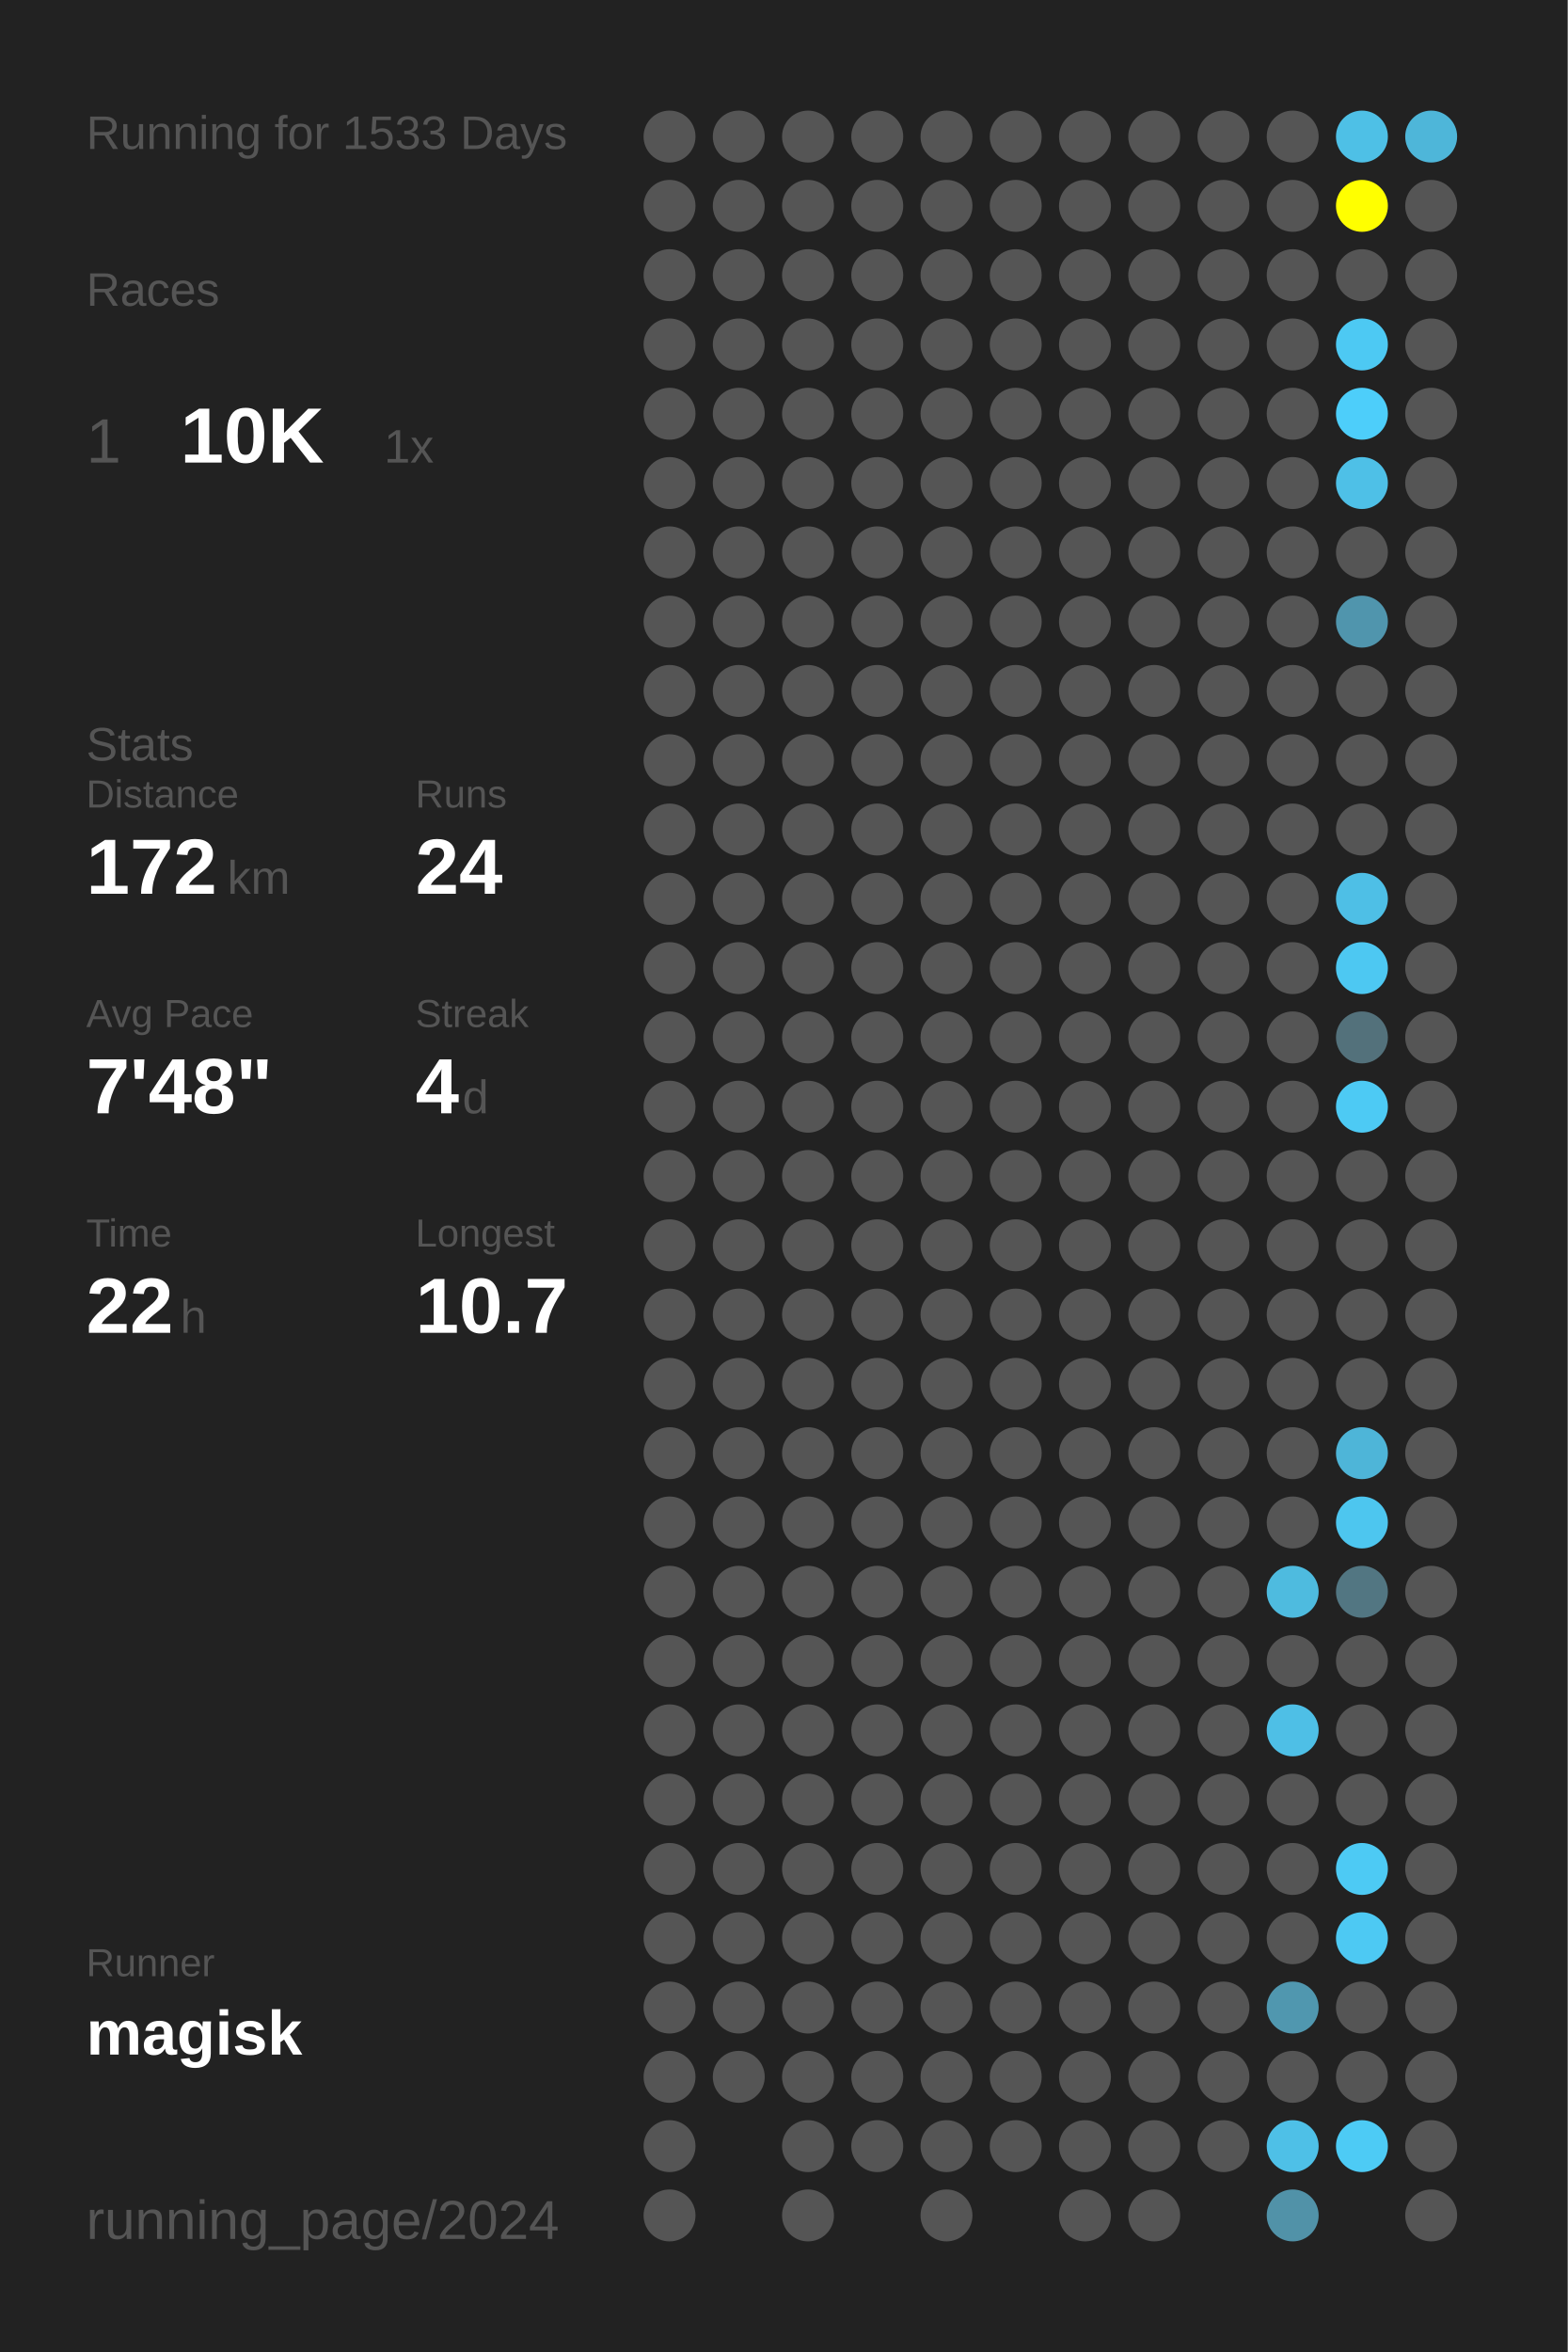
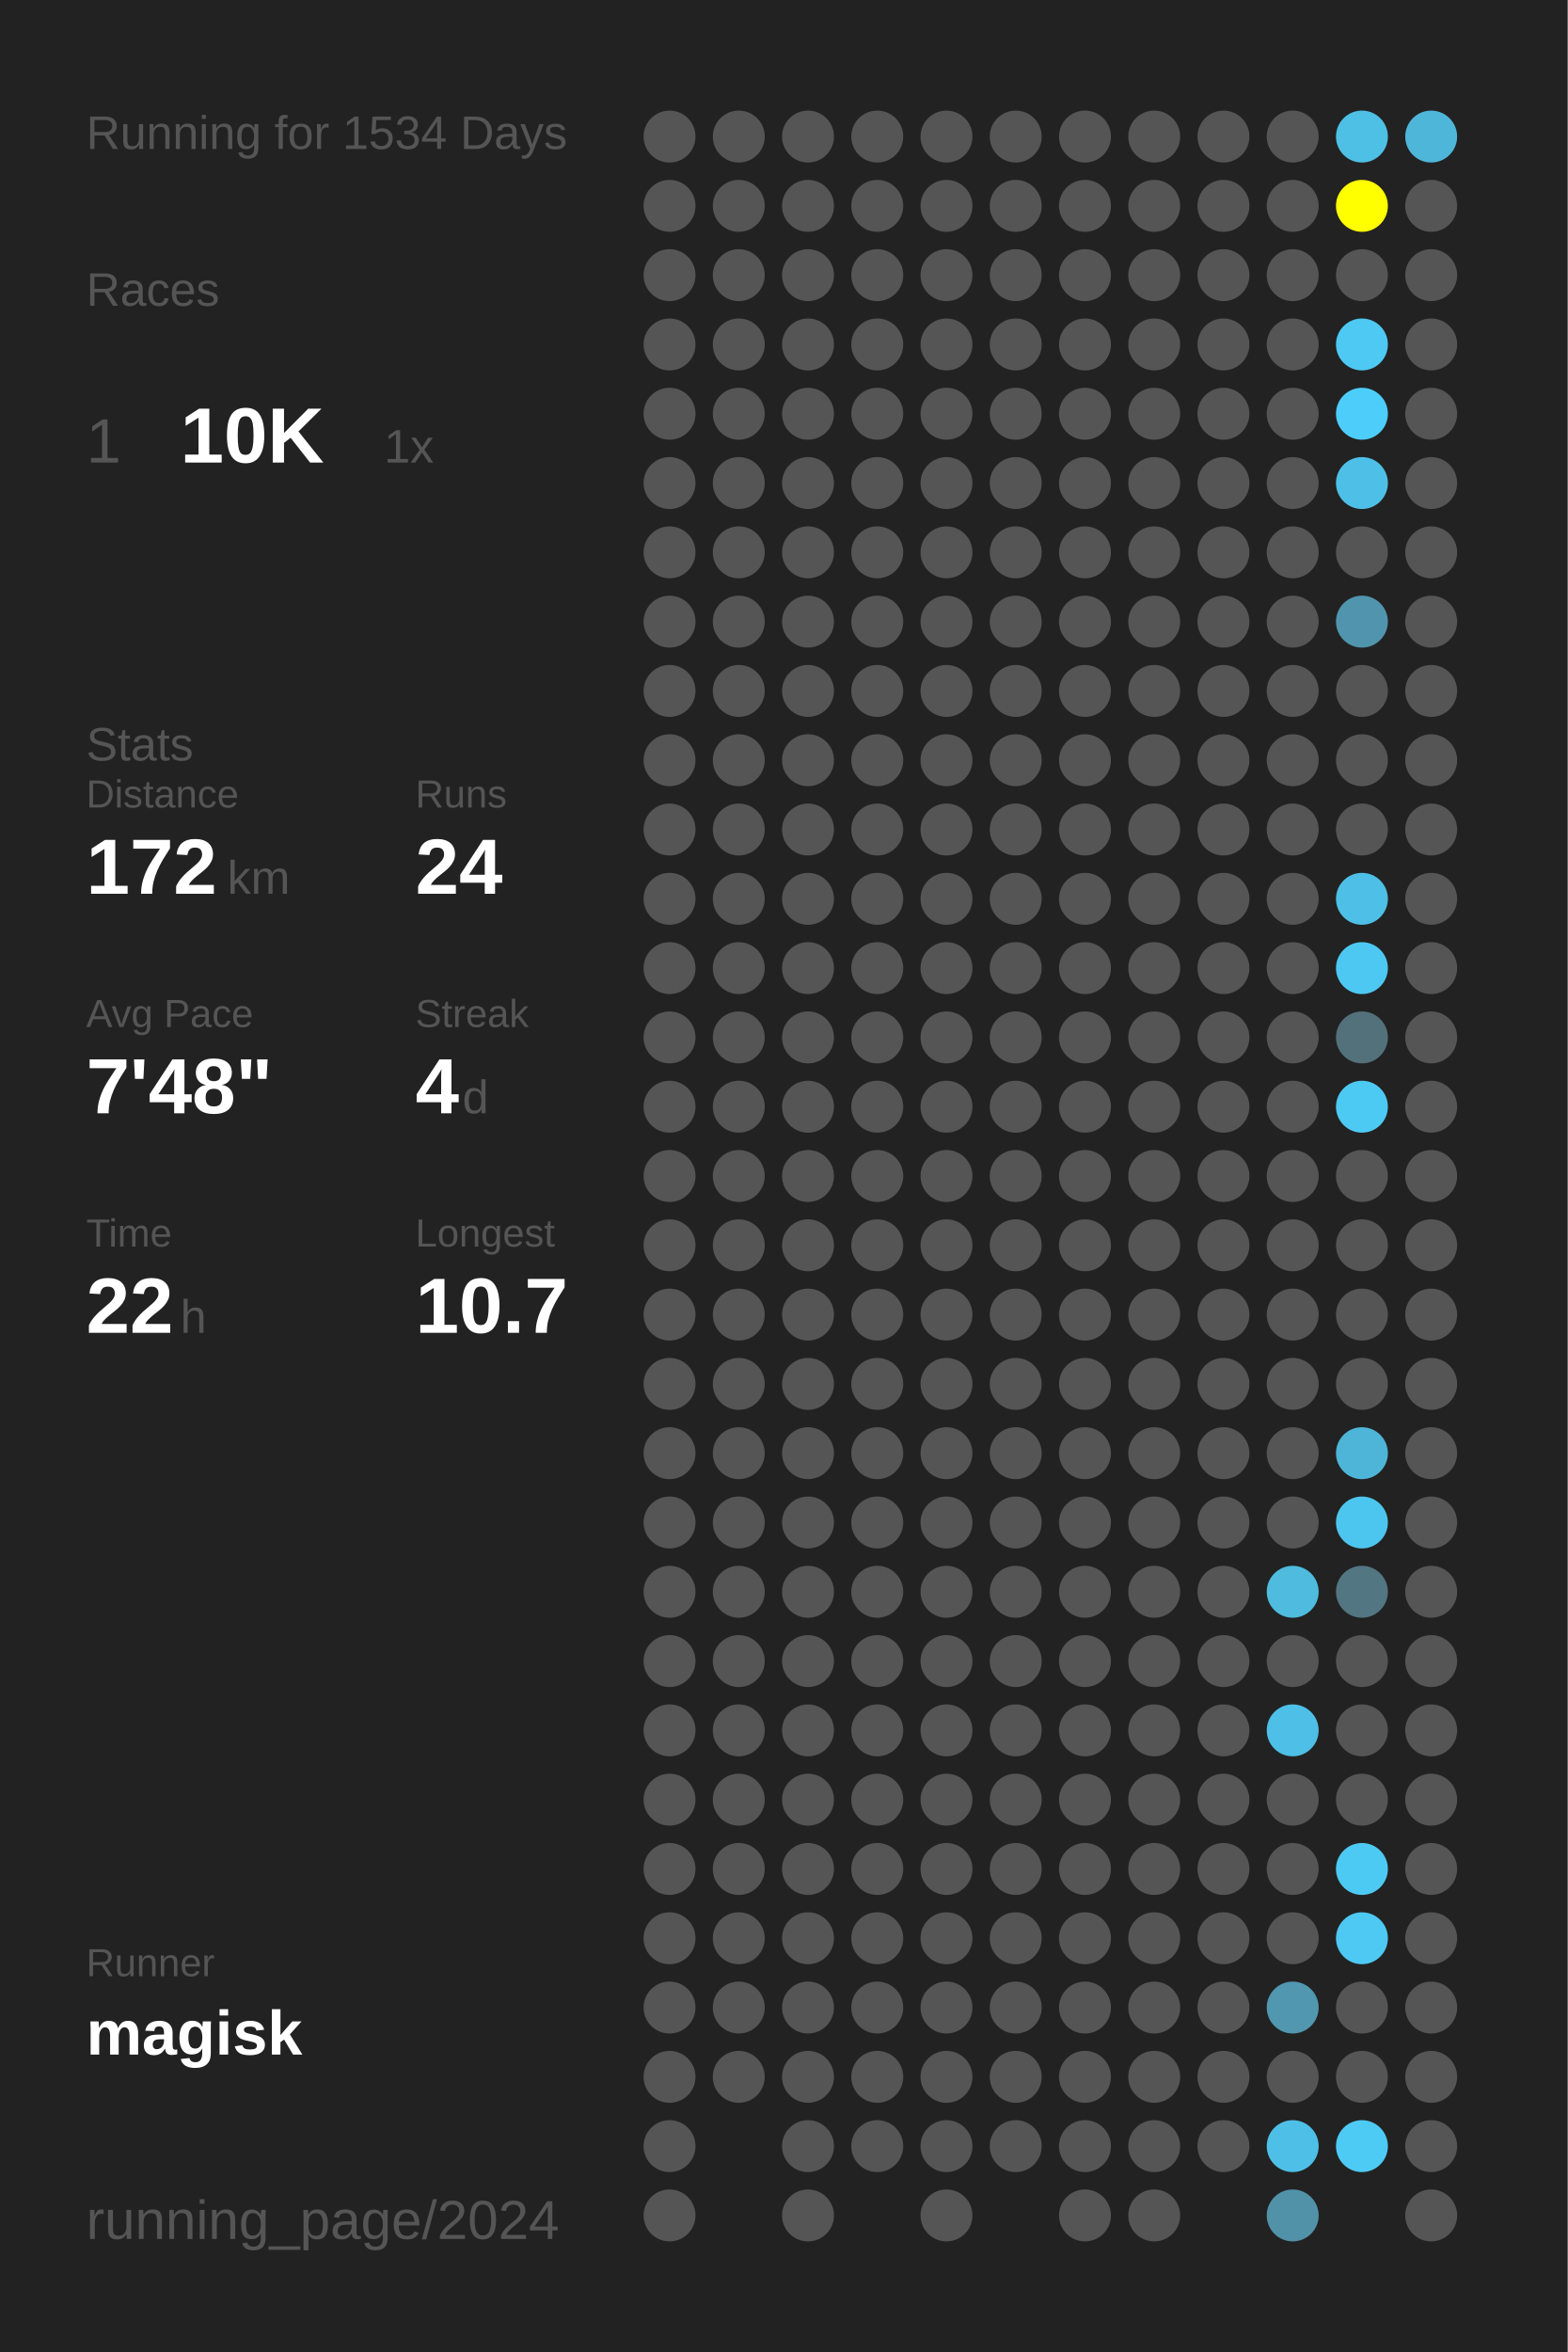
<svg xmlns="http://www.w3.org/2000/svg" baseProfile="full" height="300mm" version="1.1" viewBox="0,0,200,300" width="200mm">
  <defs />
  <rect fill="#222222" height="300" width="200" x="0" y="0" />
-   <text fill="#555555" style="font-size:6px; font-family:Arial;" x="11" y="19">Running for 1533 Days</text>
+   <text fill="#555555" style="font-size:6px; font-family:Arial;" x="11" y="19">Running for 1534 Days</text>
  <text fill="#555555" style="font-size:6px; font-family:Arial;" x="11" y="39">Races</text>
  <text fill="#555555" style="font-size:8px; font-family:Arial;" x="11" y="59">1</text>
  <text fill="#FFFFFF" style="font-size:10px; font-family:Arial; font-weight:bold;" x="23" y="59">10K</text>
  <text fill="#555555" style="font-size:6px; font-family:Arial;" x="49" y="59">1x</text>
  <text fill="#555555" style="font-size:6px; font-family:Arial;" x="11" y="97">Stats</text>
  <text fill="#555555" style="font-size:5px; font-family:Arial;" x="11" y="103">Distance</text>
  <text fill="#FFFFFF" style="font-size:10px; font-family:Arial; font-weight:bold;" x="11" y="114">172</text>
  <text fill="#555555" style="font-size:6px; font-family:Arial;" x="29" y="114">km</text>
  <text fill="#555555" style="font-size:5px; font-family:Arial;" x="53" y="103">Runs</text>
  <text fill="#FFFFFF" style="font-size:10px; font-family:Arial; font-weight:bold;" x="53" y="114">24</text>
  <text fill="#555555" style="font-size:5px; font-family:Arial;" x="11" y="131">Avg Pace</text>
  <text fill="#FFFFFF" style="font-size:10px; font-family:Arial; font-weight:bold;" x="11" y="142">7'48"</text>
  <text fill="#555555" style="font-size:5px; font-family:Arial;" x="53" y="131">Streak</text>
  <text fill="#FFFFFF" style="font-size:10px; font-family:Arial; font-weight:bold;" x="53" y="142">4</text>
  <text fill="#555555" style="font-size:6px; font-family:Arial;" x="59" y="142">d</text>
  <text fill="#555555" style="font-size:5px; font-family:Arial;" x="11" y="159">Time</text>
  <text fill="#FFFFFF" style="font-size:10px; font-family:Arial; font-weight:bold;" x="11" y="170">22</text>
  <text fill="#555555" style="font-size:6px; font-family:Arial;" x="23" y="170">h</text>
  <text fill="#555555" style="font-size:5px; font-family:Arial;" x="53" y="159">Longest</text>
  <text fill="#FFFFFF" style="font-size:10px; font-family:Arial; font-weight:bold;" x="53" y="170">10.7</text>
  <text fill="#555555" style="font-size:5px; font-family:Arial;" x="11" y="252.065">Runner</text>
  <text fill="#FFFFFF" style="font-size:8px; font-family:Arial; font-weight:bold;" x="11" y="262.065">magisk</text>
  <text fill="#555555" style="font-size:7px; font-family:Arial;" x="11" y="285.581">running_page/2024</text>
  <circle cx="85.417" cy="17.419" fill="#555555" r="3.312" />
  <circle cx="85.417" cy="26.258" fill="#555555" r="3.312" />
  <circle cx="85.417" cy="35.097" fill="#555555" r="3.312" />
  <circle cx="85.417" cy="43.935" fill="#555555" r="3.312" />
  <circle cx="85.417" cy="52.774" fill="#555555" r="3.312" />
  <circle cx="85.417" cy="61.613" fill="#555555" r="3.312" />
  <circle cx="85.417" cy="70.452" fill="#555555" r="3.312" />
  <circle cx="85.417" cy="79.29" fill="#555555" r="3.312" />
  <circle cx="85.417" cy="88.129" fill="#555555" r="3.312" />
  <circle cx="85.417" cy="96.968" fill="#555555" r="3.312" />
  <circle cx="85.417" cy="105.806" fill="#555555" r="3.312" />
  <circle cx="85.417" cy="114.645" fill="#555555" r="3.312" />
  <circle cx="85.417" cy="123.484" fill="#555555" r="3.312" />
  <circle cx="85.417" cy="132.323" fill="#555555" r="3.312" />
  <circle cx="85.417" cy="141.161" fill="#555555" r="3.312" />
  <circle cx="85.417" cy="150" fill="#555555" r="3.312" />
  <circle cx="85.417" cy="158.839" fill="#555555" r="3.312" />
  <circle cx="85.417" cy="167.677" fill="#555555" r="3.312" />
  <circle cx="85.417" cy="176.516" fill="#555555" r="3.312" />
  <circle cx="85.417" cy="185.355" fill="#555555" r="3.312" />
  <circle cx="85.417" cy="194.194" fill="#555555" r="3.312" />
  <circle cx="85.417" cy="203.032" fill="#555555" r="3.312" />
  <circle cx="85.417" cy="211.871" fill="#555555" r="3.312" />
  <circle cx="85.417" cy="220.71" fill="#555555" r="3.312" />
  <circle cx="85.417" cy="229.548" fill="#555555" r="3.312" />
  <circle cx="85.417" cy="238.387" fill="#555555" r="3.312" />
  <circle cx="85.417" cy="247.226" fill="#555555" r="3.312" />
  <circle cx="85.417" cy="256.065" fill="#555555" r="3.312" />
  <circle cx="85.417" cy="264.903" fill="#555555" r="3.312" />
  <circle cx="85.417" cy="273.742" fill="#555555" r="3.312" />
  <circle cx="85.417" cy="282.581" fill="#555555" r="3.312" />
  <circle cx="94.25" cy="17.419" fill="#555555" r="3.312" />
  <circle cx="94.25" cy="26.258" fill="#555555" r="3.312" />
  <circle cx="94.25" cy="35.097" fill="#555555" r="3.312" />
  <circle cx="94.25" cy="43.935" fill="#555555" r="3.312" />
  <circle cx="94.25" cy="52.774" fill="#555555" r="3.312" />
  <circle cx="94.25" cy="61.613" fill="#555555" r="3.312" />
  <circle cx="94.25" cy="70.452" fill="#555555" r="3.312" />
  <circle cx="94.25" cy="79.29" fill="#555555" r="3.312" />
  <circle cx="94.25" cy="88.129" fill="#555555" r="3.312" />
  <circle cx="94.25" cy="96.968" fill="#555555" r="3.312" />
  <circle cx="94.25" cy="105.806" fill="#555555" r="3.312" />
  <circle cx="94.25" cy="114.645" fill="#555555" r="3.312" />
  <circle cx="94.25" cy="123.484" fill="#555555" r="3.312" />
  <circle cx="94.25" cy="132.323" fill="#555555" r="3.312" />
  <circle cx="94.25" cy="141.161" fill="#555555" r="3.312" />
  <circle cx="94.25" cy="150" fill="#555555" r="3.312" />
  <circle cx="94.25" cy="158.839" fill="#555555" r="3.312" />
  <circle cx="94.25" cy="167.677" fill="#555555" r="3.312" />
  <circle cx="94.25" cy="176.516" fill="#555555" r="3.312" />
  <circle cx="94.25" cy="185.355" fill="#555555" r="3.312" />
  <circle cx="94.25" cy="194.194" fill="#555555" r="3.312" />
  <circle cx="94.25" cy="203.032" fill="#555555" r="3.312" />
  <circle cx="94.25" cy="211.871" fill="#555555" r="3.312" />
  <circle cx="94.25" cy="220.71" fill="#555555" r="3.312" />
  <circle cx="94.25" cy="229.548" fill="#555555" r="3.312" />
  <circle cx="94.25" cy="238.387" fill="#555555" r="3.312" />
  <circle cx="94.25" cy="247.226" fill="#555555" r="3.312" />
  <circle cx="94.25" cy="256.065" fill="#555555" r="3.312" />
  <circle cx="94.25" cy="264.903" fill="#555555" r="3.312" />
  <circle cx="103.083" cy="17.419" fill="#555555" r="3.312" />
  <circle cx="103.083" cy="26.258" fill="#555555" r="3.312" />
  <circle cx="103.083" cy="35.097" fill="#555555" r="3.312" />
  <circle cx="103.083" cy="43.935" fill="#555555" r="3.312" />
  <circle cx="103.083" cy="52.774" fill="#555555" r="3.312" />
  <circle cx="103.083" cy="61.613" fill="#555555" r="3.312" />
  <circle cx="103.083" cy="70.452" fill="#555555" r="3.312" />
  <circle cx="103.083" cy="79.29" fill="#555555" r="3.312" />
  <circle cx="103.083" cy="88.129" fill="#555555" r="3.312" />
  <circle cx="103.083" cy="96.968" fill="#555555" r="3.312" />
  <circle cx="103.083" cy="105.806" fill="#555555" r="3.312" />
  <circle cx="103.083" cy="114.645" fill="#555555" r="3.312" />
  <circle cx="103.083" cy="123.484" fill="#555555" r="3.312" />
  <circle cx="103.083" cy="132.323" fill="#555555" r="3.312" />
  <circle cx="103.083" cy="141.161" fill="#555555" r="3.312" />
  <circle cx="103.083" cy="150" fill="#555555" r="3.312" />
  <circle cx="103.083" cy="158.839" fill="#555555" r="3.312" />
  <circle cx="103.083" cy="167.677" fill="#555555" r="3.312" />
  <circle cx="103.083" cy="176.516" fill="#555555" r="3.312" />
  <circle cx="103.083" cy="185.355" fill="#555555" r="3.312" />
  <circle cx="103.083" cy="194.194" fill="#555555" r="3.312" />
  <circle cx="103.083" cy="203.032" fill="#555555" r="3.312" />
  <circle cx="103.083" cy="211.871" fill="#555555" r="3.312" />
  <circle cx="103.083" cy="220.71" fill="#555555" r="3.312" />
  <circle cx="103.083" cy="229.548" fill="#555555" r="3.312" />
  <circle cx="103.083" cy="238.387" fill="#555555" r="3.312" />
  <circle cx="103.083" cy="247.226" fill="#555555" r="3.312" />
  <circle cx="103.083" cy="256.065" fill="#555555" r="3.312" />
  <circle cx="103.083" cy="264.903" fill="#555555" r="3.312" />
  <circle cx="103.083" cy="273.742" fill="#555555" r="3.312" />
  <circle cx="103.083" cy="282.581" fill="#555555" r="3.312" />
  <circle cx="111.917" cy="17.419" fill="#555555" r="3.312" />
  <circle cx="111.917" cy="26.258" fill="#555555" r="3.312" />
  <circle cx="111.917" cy="35.097" fill="#555555" r="3.312" />
  <circle cx="111.917" cy="43.935" fill="#555555" r="3.312" />
  <circle cx="111.917" cy="52.774" fill="#555555" r="3.312" />
  <circle cx="111.917" cy="61.613" fill="#555555" r="3.312" />
  <circle cx="111.917" cy="70.452" fill="#555555" r="3.312" />
  <circle cx="111.917" cy="79.29" fill="#555555" r="3.312" />
  <circle cx="111.917" cy="88.129" fill="#555555" r="3.312" />
  <circle cx="111.917" cy="96.968" fill="#555555" r="3.312" />
  <circle cx="111.917" cy="105.806" fill="#555555" r="3.312" />
  <circle cx="111.917" cy="114.645" fill="#555555" r="3.312" />
  <circle cx="111.917" cy="123.484" fill="#555555" r="3.312" />
  <circle cx="111.917" cy="132.323" fill="#555555" r="3.312" />
  <circle cx="111.917" cy="141.161" fill="#555555" r="3.312" />
  <circle cx="111.917" cy="150" fill="#555555" r="3.312" />
  <circle cx="111.917" cy="158.839" fill="#555555" r="3.312" />
  <circle cx="111.917" cy="167.677" fill="#555555" r="3.312" />
  <circle cx="111.917" cy="176.516" fill="#555555" r="3.312" />
  <circle cx="111.917" cy="185.355" fill="#555555" r="3.312" />
  <circle cx="111.917" cy="194.194" fill="#555555" r="3.312" />
  <circle cx="111.917" cy="203.032" fill="#555555" r="3.312" />
  <circle cx="111.917" cy="211.871" fill="#555555" r="3.312" />
  <circle cx="111.917" cy="220.71" fill="#555555" r="3.312" />
  <circle cx="111.917" cy="229.548" fill="#555555" r="3.312" />
  <circle cx="111.917" cy="238.387" fill="#555555" r="3.312" />
  <circle cx="111.917" cy="247.226" fill="#555555" r="3.312" />
  <circle cx="111.917" cy="256.065" fill="#555555" r="3.312" />
  <circle cx="111.917" cy="264.903" fill="#555555" r="3.312" />
  <circle cx="111.917" cy="273.742" fill="#555555" r="3.312" />
  <circle cx="120.75" cy="17.419" fill="#555555" r="3.312" />
  <circle cx="120.75" cy="26.258" fill="#555555" r="3.312" />
  <circle cx="120.75" cy="35.097" fill="#555555" r="3.312" />
  <circle cx="120.75" cy="43.935" fill="#555555" r="3.312" />
  <circle cx="120.75" cy="52.774" fill="#555555" r="3.312" />
  <circle cx="120.75" cy="61.613" fill="#555555" r="3.312" />
  <circle cx="120.75" cy="70.452" fill="#555555" r="3.312" />
  <circle cx="120.75" cy="79.29" fill="#555555" r="3.312" />
  <circle cx="120.75" cy="88.129" fill="#555555" r="3.312" />
  <circle cx="120.75" cy="96.968" fill="#555555" r="3.312" />
  <circle cx="120.75" cy="105.806" fill="#555555" r="3.312" />
  <circle cx="120.75" cy="114.645" fill="#555555" r="3.312" />
  <circle cx="120.75" cy="123.484" fill="#555555" r="3.312" />
  <circle cx="120.75" cy="132.323" fill="#555555" r="3.312" />
  <circle cx="120.75" cy="141.161" fill="#555555" r="3.312" />
  <circle cx="120.75" cy="150" fill="#555555" r="3.312" />
  <circle cx="120.75" cy="158.839" fill="#555555" r="3.312" />
  <circle cx="120.75" cy="167.677" fill="#555555" r="3.312" />
  <circle cx="120.75" cy="176.516" fill="#555555" r="3.312" />
  <circle cx="120.75" cy="185.355" fill="#555555" r="3.312" />
  <circle cx="120.75" cy="194.194" fill="#555555" r="3.312" />
  <circle cx="120.75" cy="203.032" fill="#555555" r="3.312" />
  <circle cx="120.75" cy="211.871" fill="#555555" r="3.312" />
  <circle cx="120.75" cy="220.71" fill="#555555" r="3.312" />
  <circle cx="120.75" cy="229.548" fill="#555555" r="3.312" />
  <circle cx="120.75" cy="238.387" fill="#555555" r="3.312" />
  <circle cx="120.75" cy="247.226" fill="#555555" r="3.312" />
  <circle cx="120.75" cy="256.065" fill="#555555" r="3.312" />
  <circle cx="120.75" cy="264.903" fill="#555555" r="3.312" />
  <circle cx="120.75" cy="273.742" fill="#555555" r="3.312" />
  <circle cx="120.75" cy="282.581" fill="#555555" r="3.312" />
  <circle cx="129.583" cy="17.419" fill="#555555" r="3.312" />
  <circle cx="129.583" cy="26.258" fill="#555555" r="3.312" />
  <circle cx="129.583" cy="35.097" fill="#555555" r="3.312" />
  <circle cx="129.583" cy="43.935" fill="#555555" r="3.312" />
  <circle cx="129.583" cy="52.774" fill="#555555" r="3.312" />
  <circle cx="129.583" cy="61.613" fill="#555555" r="3.312" />
  <circle cx="129.583" cy="70.452" fill="#555555" r="3.312" />
  <circle cx="129.583" cy="79.29" fill="#555555" r="3.312" />
  <circle cx="129.583" cy="88.129" fill="#555555" r="3.312" />
  <circle cx="129.583" cy="96.968" fill="#555555" r="3.312" />
  <circle cx="129.583" cy="105.806" fill="#555555" r="3.312" />
  <circle cx="129.583" cy="114.645" fill="#555555" r="3.312" />
  <circle cx="129.583" cy="123.484" fill="#555555" r="3.312" />
  <circle cx="129.583" cy="132.323" fill="#555555" r="3.312" />
  <circle cx="129.583" cy="141.161" fill="#555555" r="3.312" />
  <circle cx="129.583" cy="150" fill="#555555" r="3.312" />
  <circle cx="129.583" cy="158.839" fill="#555555" r="3.312" />
  <circle cx="129.583" cy="167.677" fill="#555555" r="3.312" />
  <circle cx="129.583" cy="176.516" fill="#555555" r="3.312" />
  <circle cx="129.583" cy="185.355" fill="#555555" r="3.312" />
  <circle cx="129.583" cy="194.194" fill="#555555" r="3.312" />
  <circle cx="129.583" cy="203.032" fill="#555555" r="3.312" />
  <circle cx="129.583" cy="211.871" fill="#555555" r="3.312" />
  <circle cx="129.583" cy="220.71" fill="#555555" r="3.312" />
  <circle cx="129.583" cy="229.548" fill="#555555" r="3.312" />
  <circle cx="129.583" cy="238.387" fill="#555555" r="3.312" />
  <circle cx="129.583" cy="247.226" fill="#555555" r="3.312" />
  <circle cx="129.583" cy="256.065" fill="#555555" r="3.312" />
  <circle cx="129.583" cy="264.903" fill="#555555" r="3.312" />
  <circle cx="129.583" cy="273.742" fill="#555555" r="3.312" />
  <circle cx="138.417" cy="17.419" fill="#555555" r="3.312" />
  <circle cx="138.417" cy="26.258" fill="#555555" r="3.312" />
  <circle cx="138.417" cy="35.097" fill="#555555" r="3.312" />
  <circle cx="138.417" cy="43.935" fill="#555555" r="3.312" />
  <circle cx="138.417" cy="52.774" fill="#555555" r="3.312" />
  <circle cx="138.417" cy="61.613" fill="#555555" r="3.312" />
  <circle cx="138.417" cy="70.452" fill="#555555" r="3.312" />
  <circle cx="138.417" cy="79.29" fill="#555555" r="3.312" />
  <circle cx="138.417" cy="88.129" fill="#555555" r="3.312" />
  <circle cx="138.417" cy="96.968" fill="#555555" r="3.312" />
  <circle cx="138.417" cy="105.806" fill="#555555" r="3.312" />
  <circle cx="138.417" cy="114.645" fill="#555555" r="3.312" />
  <circle cx="138.417" cy="123.484" fill="#555555" r="3.312" />
  <circle cx="138.417" cy="132.323" fill="#555555" r="3.312" />
  <circle cx="138.417" cy="141.161" fill="#555555" r="3.312" />
  <circle cx="138.417" cy="150" fill="#555555" r="3.312" />
  <circle cx="138.417" cy="158.839" fill="#555555" r="3.312" />
  <circle cx="138.417" cy="167.677" fill="#555555" r="3.312" />
  <circle cx="138.417" cy="176.516" fill="#555555" r="3.312" />
  <circle cx="138.417" cy="185.355" fill="#555555" r="3.312" />
  <circle cx="138.417" cy="194.194" fill="#555555" r="3.312" />
  <circle cx="138.417" cy="203.032" fill="#555555" r="3.312" />
  <circle cx="138.417" cy="211.871" fill="#555555" r="3.312" />
  <circle cx="138.417" cy="220.71" fill="#555555" r="3.312" />
  <circle cx="138.417" cy="229.548" fill="#555555" r="3.312" />
  <circle cx="138.417" cy="238.387" fill="#555555" r="3.312" />
  <circle cx="138.417" cy="247.226" fill="#555555" r="3.312" />
  <circle cx="138.417" cy="256.065" fill="#555555" r="3.312" />
  <circle cx="138.417" cy="264.903" fill="#555555" r="3.312" />
  <circle cx="138.417" cy="273.742" fill="#555555" r="3.312" />
  <circle cx="138.417" cy="282.581" fill="#555555" r="3.312" />
  <circle cx="147.25" cy="17.419" fill="#555555" r="3.312" />
  <circle cx="147.25" cy="26.258" fill="#555555" r="3.312" />
  <circle cx="147.25" cy="35.097" fill="#555555" r="3.312" />
  <circle cx="147.25" cy="43.935" fill="#555555" r="3.312" />
  <circle cx="147.25" cy="52.774" fill="#555555" r="3.312" />
  <circle cx="147.25" cy="61.613" fill="#555555" r="3.312" />
  <circle cx="147.25" cy="70.452" fill="#555555" r="3.312" />
  <circle cx="147.25" cy="79.29" fill="#555555" r="3.312" />
  <circle cx="147.25" cy="88.129" fill="#555555" r="3.312" />
  <circle cx="147.25" cy="96.968" fill="#555555" r="3.312" />
  <circle cx="147.25" cy="105.806" fill="#555555" r="3.312" />
  <circle cx="147.25" cy="114.645" fill="#555555" r="3.312" />
  <circle cx="147.25" cy="123.484" fill="#555555" r="3.312" />
  <circle cx="147.25" cy="132.323" fill="#555555" r="3.312" />
  <circle cx="147.25" cy="141.161" fill="#555555" r="3.312" />
  <circle cx="147.25" cy="150" fill="#555555" r="3.312" />
  <circle cx="147.25" cy="158.839" fill="#555555" r="3.312" />
  <circle cx="147.25" cy="167.677" fill="#555555" r="3.312" />
  <circle cx="147.25" cy="176.516" fill="#555555" r="3.312" />
  <circle cx="147.25" cy="185.355" fill="#555555" r="3.312" />
  <circle cx="147.25" cy="194.194" fill="#555555" r="3.312" />
  <circle cx="147.25" cy="203.032" fill="#555555" r="3.312" />
  <circle cx="147.25" cy="211.871" fill="#555555" r="3.312" />
  <circle cx="147.25" cy="220.71" fill="#555555" r="3.312" />
  <circle cx="147.25" cy="229.548" fill="#555555" r="3.312" />
  <circle cx="147.25" cy="238.387" fill="#555555" r="3.312" />
  <circle cx="147.25" cy="247.226" fill="#555555" r="3.312" />
  <circle cx="147.25" cy="256.065" fill="#555555" r="3.312" />
  <circle cx="147.25" cy="264.903" fill="#555555" r="3.312" />
  <circle cx="147.25" cy="273.742" fill="#555555" r="3.312" />
  <circle cx="147.25" cy="282.581" fill="#555555" r="3.312" />
  <circle cx="156.083" cy="17.419" fill="#555555" r="3.312" />
  <circle cx="156.083" cy="26.258" fill="#555555" r="3.312" />
  <circle cx="156.083" cy="35.097" fill="#555555" r="3.312" />
  <circle cx="156.083" cy="43.935" fill="#555555" r="3.312" />
  <circle cx="156.083" cy="52.774" fill="#555555" r="3.312" />
  <circle cx="156.083" cy="61.613" fill="#555555" r="3.312" />
  <circle cx="156.083" cy="70.452" fill="#555555" r="3.312" />
  <circle cx="156.083" cy="79.29" fill="#555555" r="3.312" />
  <circle cx="156.083" cy="88.129" fill="#555555" r="3.312" />
  <circle cx="156.083" cy="96.968" fill="#555555" r="3.312" />
  <circle cx="156.083" cy="105.806" fill="#555555" r="3.312" />
  <circle cx="156.083" cy="114.645" fill="#555555" r="3.312" />
  <circle cx="156.083" cy="123.484" fill="#555555" r="3.312" />
  <circle cx="156.083" cy="132.323" fill="#555555" r="3.312" />
  <circle cx="156.083" cy="141.161" fill="#555555" r="3.312" />
  <circle cx="156.083" cy="150" fill="#555555" r="3.312" />
  <circle cx="156.083" cy="158.839" fill="#555555" r="3.312" />
  <circle cx="156.083" cy="167.677" fill="#555555" r="3.312" />
  <circle cx="156.083" cy="176.516" fill="#555555" r="3.312" />
  <circle cx="156.083" cy="185.355" fill="#555555" r="3.312" />
  <circle cx="156.083" cy="194.194" fill="#555555" r="3.312" />
  <circle cx="156.083" cy="203.032" fill="#555555" r="3.312" />
  <circle cx="156.083" cy="211.871" fill="#555555" r="3.312" />
  <circle cx="156.083" cy="220.71" fill="#555555" r="3.312" />
  <circle cx="156.083" cy="229.548" fill="#555555" r="3.312" />
  <circle cx="156.083" cy="238.387" fill="#555555" r="3.312" />
  <circle cx="156.083" cy="247.226" fill="#555555" r="3.312" />
  <circle cx="156.083" cy="256.065" fill="#555555" r="3.312" />
  <circle cx="156.083" cy="264.903" fill="#555555" r="3.312" />
  <circle cx="156.083" cy="273.742" fill="#555555" r="3.312" />
  <circle cx="164.917" cy="17.419" fill="#555555" r="3.312" />
  <circle cx="164.917" cy="26.258" fill="#555555" r="3.312" />
  <circle cx="164.917" cy="35.097" fill="#555555" r="3.312" />
  <circle cx="164.917" cy="43.935" fill="#555555" r="3.312" />
  <circle cx="164.917" cy="52.774" fill="#555555" r="3.312" />
  <circle cx="164.917" cy="61.613" fill="#555555" r="3.312" />
  <circle cx="164.917" cy="70.452" fill="#555555" r="3.312" />
  <circle cx="164.917" cy="79.29" fill="#555555" r="3.312" />
  <circle cx="164.917" cy="88.129" fill="#555555" r="3.312" />
  <circle cx="164.917" cy="96.968" fill="#555555" r="3.312" />
  <circle cx="164.917" cy="105.806" fill="#555555" r="3.312" />
  <circle cx="164.917" cy="114.645" fill="#555555" r="3.312" />
  <circle cx="164.917" cy="123.484" fill="#555555" r="3.312" />
  <circle cx="164.917" cy="132.323" fill="#555555" r="3.312" />
  <circle cx="164.917" cy="141.161" fill="#555555" r="3.312" />
  <circle cx="164.917" cy="150" fill="#555555" r="3.312" />
  <circle cx="164.917" cy="158.839" fill="#555555" r="3.312" />
  <circle cx="164.917" cy="167.677" fill="#555555" r="3.312" />
  <circle cx="164.917" cy="176.516" fill="#555555" r="3.312" />
  <circle cx="164.917" cy="185.355" fill="#555555" r="3.312" />
  <circle cx="164.917" cy="194.194" fill="#555555" r="3.312" />
  <circle cx="164.917" cy="203.032" fill="#4ebbdf" r="3.312" />
  <circle cx="164.917" cy="211.871" fill="#555555" r="3.312" />
  <circle cx="164.917" cy="220.71" fill="#4ebfe6" r="3.312" />
  <circle cx="164.917" cy="229.548" fill="#555555" r="3.312" />
  <circle cx="164.917" cy="238.387" fill="#555555" r="3.312" />
  <circle cx="164.917" cy="247.226" fill="#555555" r="3.312" />
  <circle cx="164.917" cy="256.065" fill="#5097af" r="3.312" />
  <circle cx="164.917" cy="264.903" fill="#555555" r="3.312" />
  <circle cx="164.917" cy="273.742" fill="#4ec0e7" r="3.312" />
  <circle cx="164.917" cy="282.581" fill="#5192a8" r="3.312" />
  <circle cx="173.75" cy="17.419" fill="#4ec0e6" r="3.312" />
  <circle cx="173.75" cy="26.258" fill="#FFFF00" r="3.312" />
  <circle cx="173.75" cy="35.097" fill="#555555" r="3.312" />
  <circle cx="173.75" cy="43.935" fill="#4dc9f3" r="3.312" />
  <circle cx="173.75" cy="52.774" fill="#4dcefa" r="3.312" />
  <circle cx="173.75" cy="61.613" fill="#4ec0e7" r="3.312" />
  <circle cx="173.75" cy="70.452" fill="#555555" r="3.312" />
  <circle cx="173.75" cy="79.29" fill="#5095ad" r="3.312" />
  <circle cx="173.75" cy="88.129" fill="#555555" r="3.312" />
  <circle cx="173.75" cy="96.968" fill="#555555" r="3.312" />
  <circle cx="173.75" cy="105.806" fill="#555555" r="3.312" />
  <circle cx="173.75" cy="114.645" fill="#4ebfe6" r="3.312" />
  <circle cx="173.75" cy="123.484" fill="#4dc8f2" r="3.312" />
  <circle cx="173.75" cy="132.323" fill="#53717b" r="3.312" />
  <circle cx="173.75" cy="141.161" fill="#4dcaf4" r="3.312" />
  <circle cx="173.75" cy="150" fill="#555555" r="3.312" />
  <circle cx="173.75" cy="158.839" fill="#555555" r="3.312" />
  <circle cx="173.75" cy="167.677" fill="#555555" r="3.312" />
  <circle cx="173.75" cy="176.516" fill="#555555" r="3.312" />
  <circle cx="173.75" cy="185.355" fill="#4eb5d8" r="3.312" />
  <circle cx="173.75" cy="194.194" fill="#4dc6ef" r="3.312" />
  <circle cx="173.75" cy="203.032" fill="#527682" r="3.312" />
  <circle cx="173.75" cy="211.871" fill="#555555" r="3.312" />
  <circle cx="173.75" cy="220.71" fill="#555555" r="3.312" />
  <circle cx="173.75" cy="229.548" fill="#555555" r="3.312" />
  <circle cx="173.75" cy="238.387" fill="#4dcaf4" r="3.312" />
  <circle cx="173.75" cy="247.226" fill="#4dc9f3" r="3.312" />
  <circle cx="173.75" cy="256.065" fill="#555555" r="3.312" />
  <circle cx="173.75" cy="264.903" fill="#555555" r="3.312" />
  <circle cx="173.75" cy="273.742" fill="#4dcbf5" r="3.312" />
  <circle cx="182.583" cy="17.419" fill="#4eb6d9" r="3.312" />
  <circle cx="182.583" cy="26.258" fill="#555555" r="3.312" />
  <circle cx="182.583" cy="35.097" fill="#555555" r="3.312" />
  <circle cx="182.583" cy="43.935" fill="#555555" r="3.312" />
  <circle cx="182.583" cy="52.774" fill="#555555" r="3.312" />
  <circle cx="182.583" cy="61.613" fill="#555555" r="3.312" />
  <circle cx="182.583" cy="70.452" fill="#555555" r="3.312" />
  <circle cx="182.583" cy="79.29" fill="#555555" r="3.312" />
  <circle cx="182.583" cy="88.129" fill="#555555" r="3.312" />
  <circle cx="182.583" cy="96.968" fill="#555555" r="3.312" />
  <circle cx="182.583" cy="105.806" fill="#555555" r="3.312" />
  <circle cx="182.583" cy="114.645" fill="#555555" r="3.312" />
  <circle cx="182.583" cy="123.484" fill="#555555" r="3.312" />
  <circle cx="182.583" cy="132.323" fill="#555555" r="3.312" />
  <circle cx="182.583" cy="141.161" fill="#555555" r="3.312" />
  <circle cx="182.583" cy="150" fill="#555555" r="3.312" />
  <circle cx="182.583" cy="158.839" fill="#555555" r="3.312" />
  <circle cx="182.583" cy="167.677" fill="#555555" r="3.312" />
  <circle cx="182.583" cy="176.516" fill="#555555" r="3.312" />
  <circle cx="182.583" cy="185.355" fill="#555555" r="3.312" />
  <circle cx="182.583" cy="194.194" fill="#555555" r="3.312" />
  <circle cx="182.583" cy="203.032" fill="#555555" r="3.312" />
  <circle cx="182.583" cy="211.871" fill="#555555" r="3.312" />
  <circle cx="182.583" cy="220.71" fill="#555555" r="3.312" />
  <circle cx="182.583" cy="229.548" fill="#555555" r="3.312" />
  <circle cx="182.583" cy="238.387" fill="#555555" r="3.312" />
  <circle cx="182.583" cy="247.226" fill="#555555" r="3.312" />
  <circle cx="182.583" cy="256.065" fill="#555555" r="3.312" />
  <circle cx="182.583" cy="264.903" fill="#555555" r="3.312" />
  <circle cx="182.583" cy="273.742" fill="#555555" r="3.312" />
  <circle cx="182.583" cy="282.581" fill="#555555" r="3.312" />
</svg>
